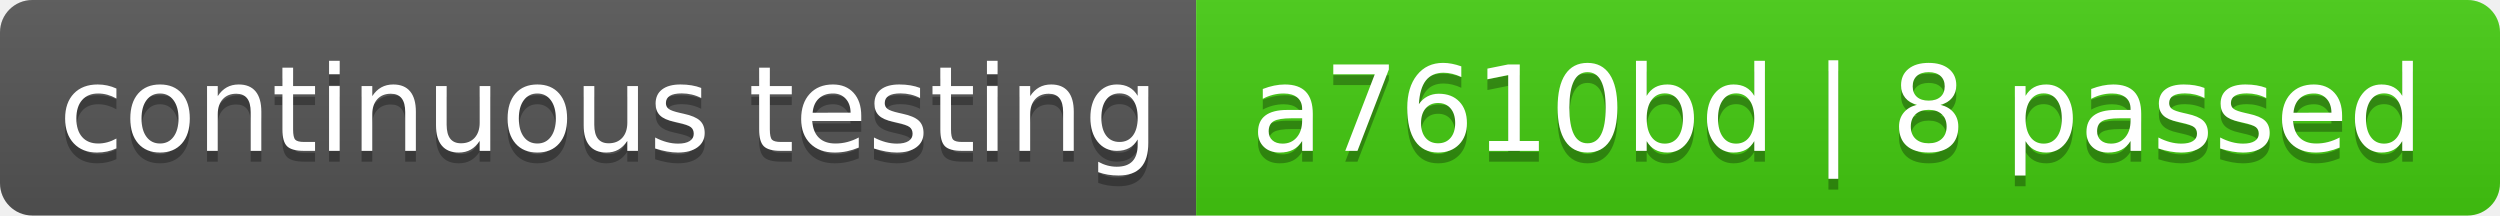
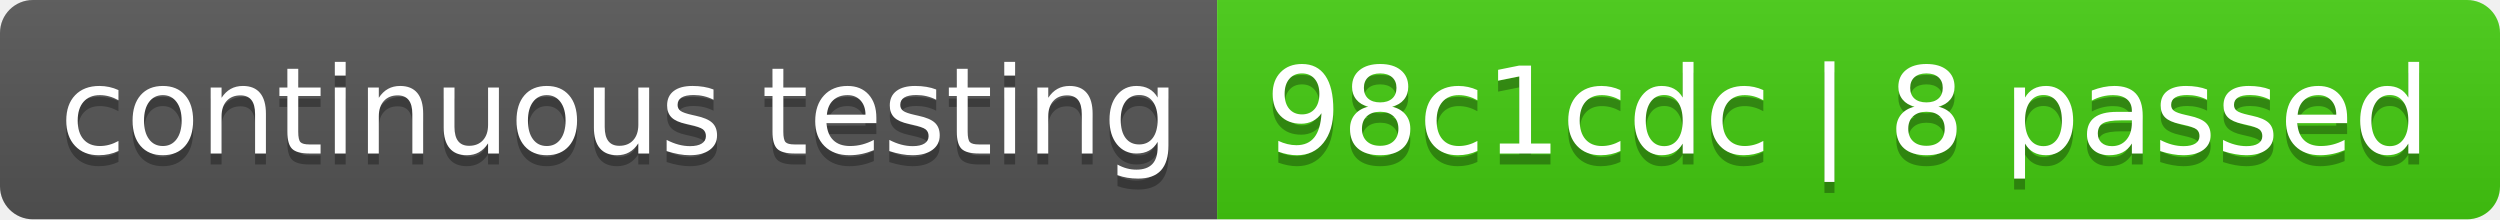
- <svg xmlns="http://www.w3.org/2000/svg" width="232" height="20" role="img" aria-label="continuous testing: a7610bd | 8 passed">
+ <svg xmlns="http://www.w3.org/2000/svg" width="228" height="20" role="img" aria-label="continuous testing: 98c1cdc | 8 passed">
  <linearGradient id="s" x2="0" y2="100%">
    <stop offset="0" stop-color="#bbb" stop-opacity=".1" />
    <stop offset="1" stop-opacity=".1" />
  </linearGradient>
  <clipPath id="r">
-     <rect width="232" height="20" rx="3" fill="#fff" />
+     <rect width="228" height="20" rx="3" fill="#fff" />
  </clipPath>
  <g clip-path="url(#r)">
    <rect width="111" height="20" fill="#555" />
-     <rect x="111" width="121" height="20" fill="#4c1" />
-     <rect width="232" height="20" fill="url(#s)" />
+     <rect x="111" width="117" height="20" fill="#4c1" />
+     <rect width="228" height="20" fill="url(#s)" />
  </g>
  <g fill="#fff" text-anchor="middle" font-family="Verdana,Geneva,DejaVu Sans,sans-serif" text-rendering="geometricPrecision" font-size="110">
    <text aria-hidden="true" x="565" y="150" fill="#010101" fill-opacity=".3" transform="scale(.1)" textLength="1010">continuous testing</text>
    <text x="565" y="140" transform="scale(.1)" fill="#fff" textLength="1010">continuous testing</text>
-     <text aria-hidden="true" x="1705" y="150" fill="#010101" fill-opacity=".3" transform="scale(.1)" textLength="1110">a7610bd | 8 passed</text>
-     <text x="1705" y="140" transform="scale(.1)" fill="#fff" textLength="1110">a7610bd | 8 passed</text>
+     <text aria-hidden="true" x="1685" y="150" fill="#010101" fill-opacity=".3" transform="scale(.1)" textLength="1070">98c1cdc | 8 passed</text>
+     <text x="1685" y="140" transform="scale(.1)" fill="#fff" textLength="1070">98c1cdc | 8 passed</text>
  </g>
</svg>
